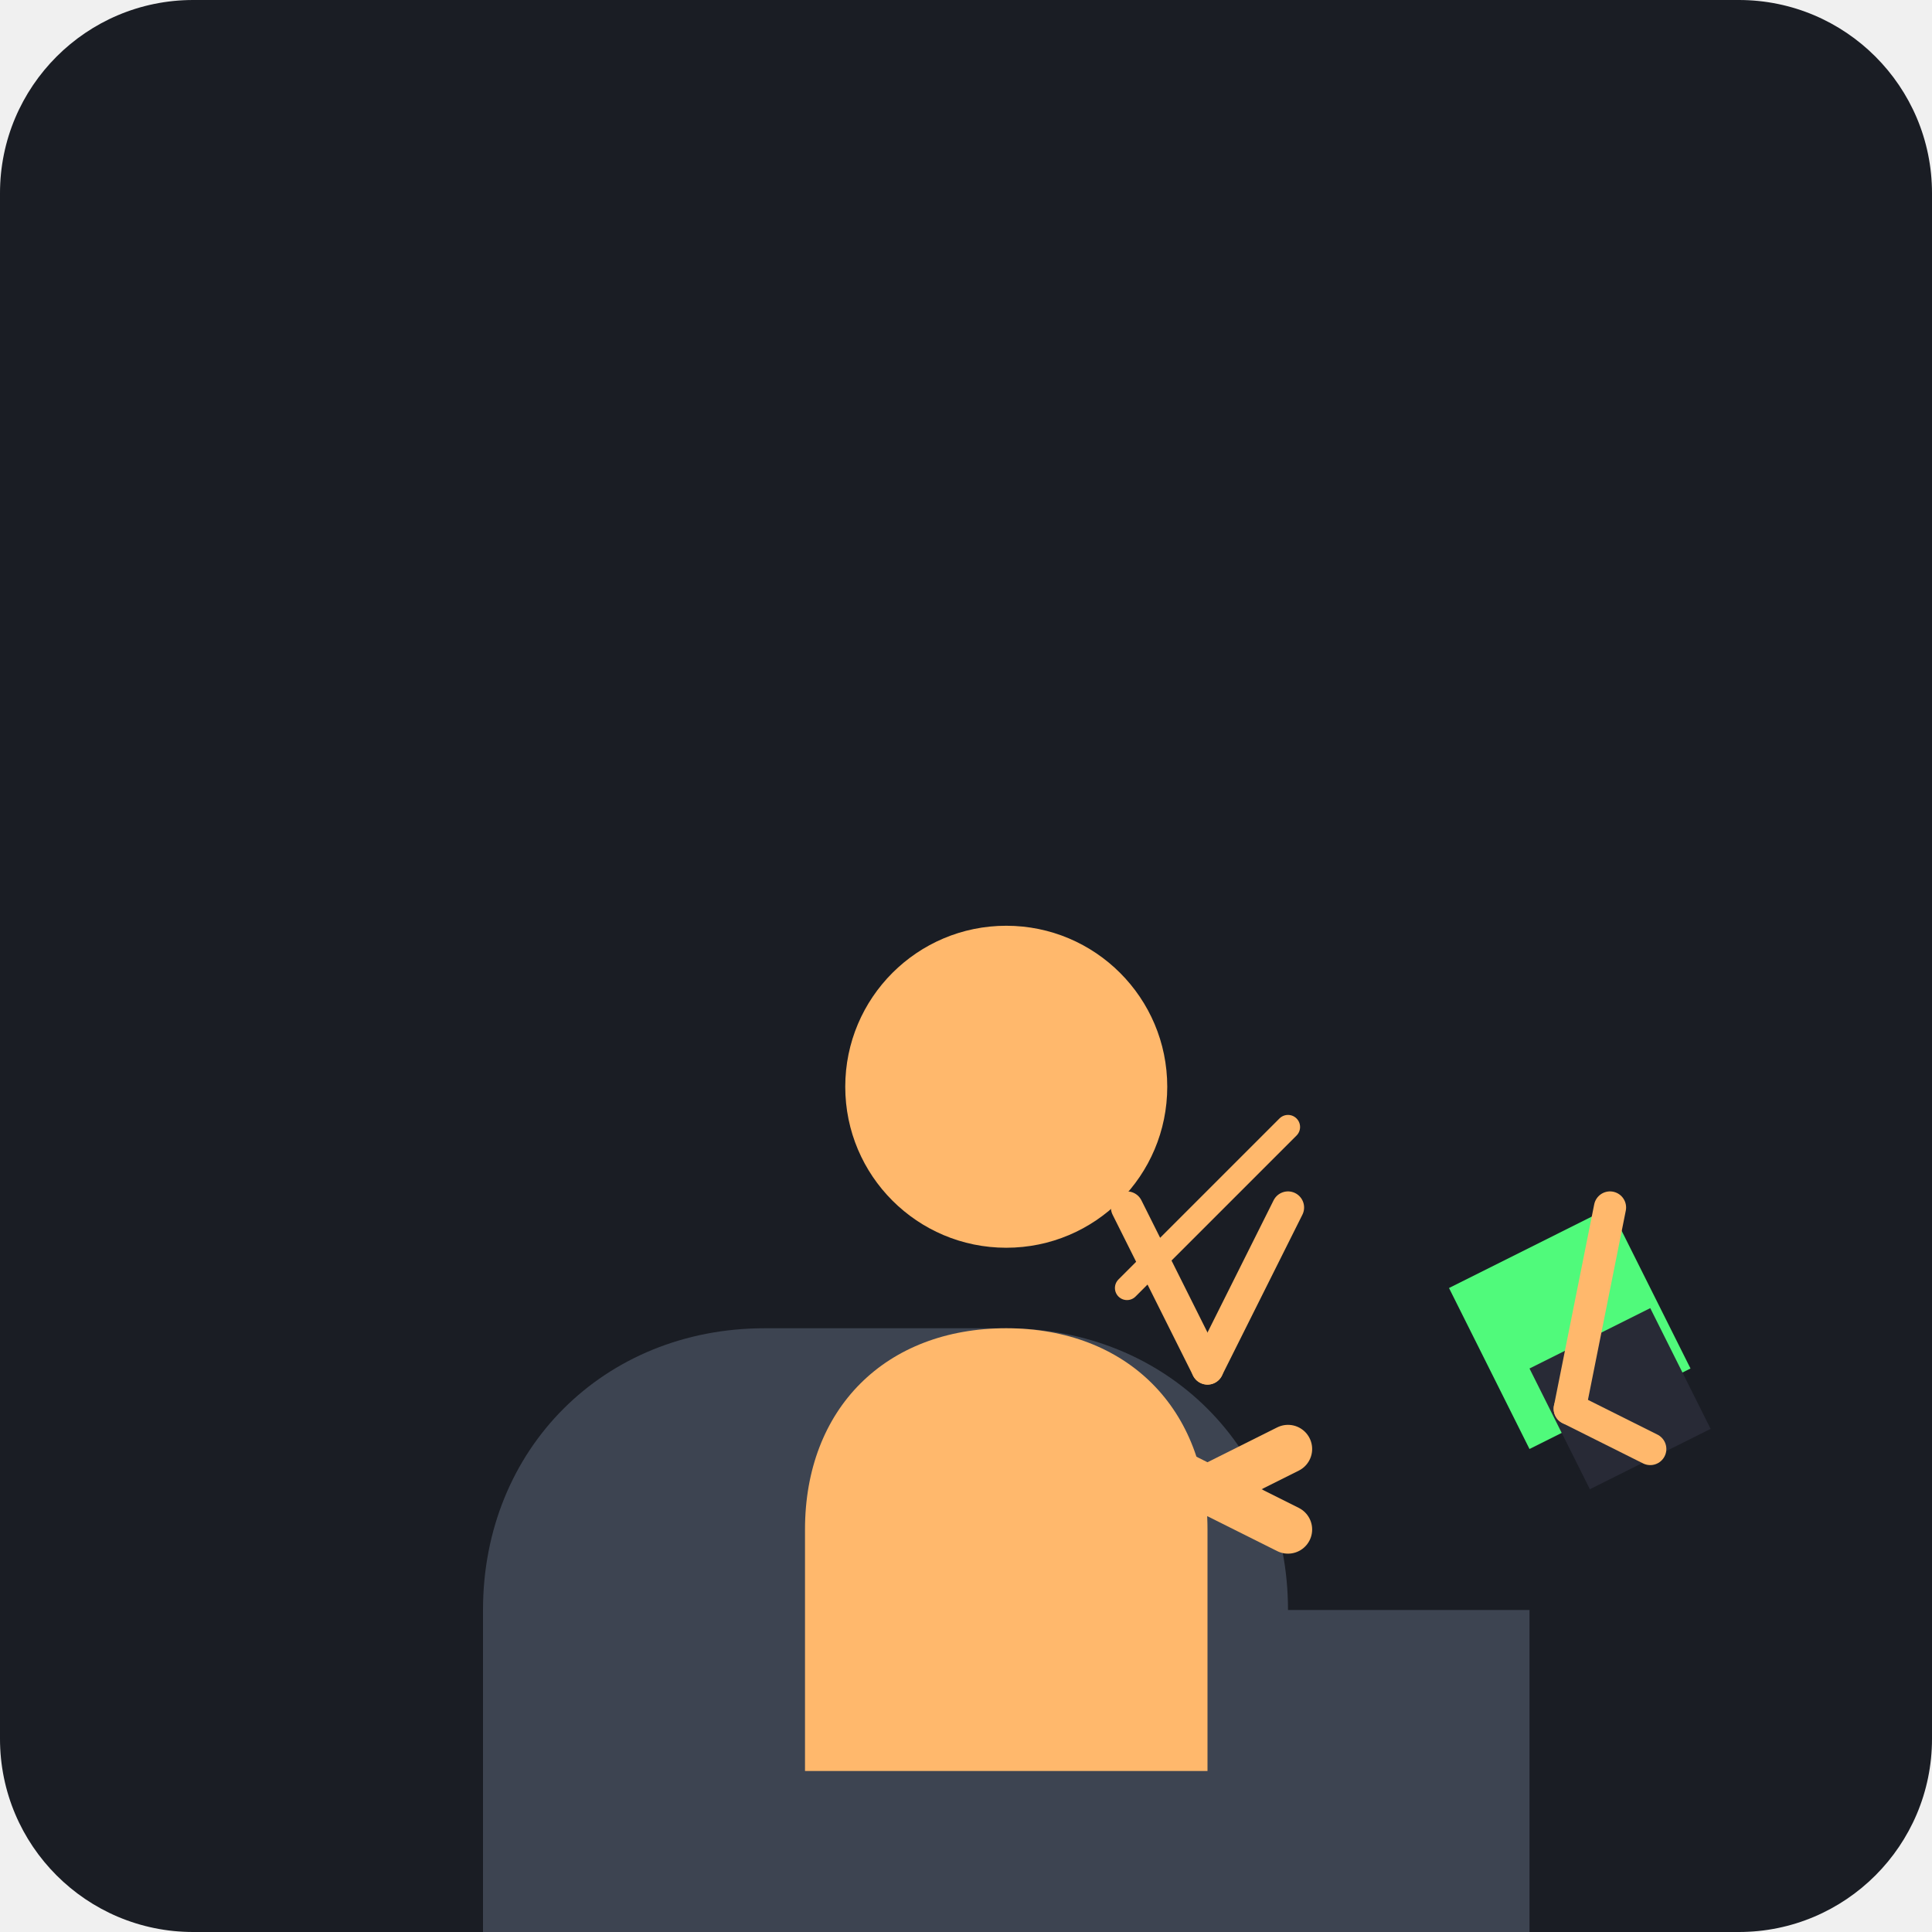
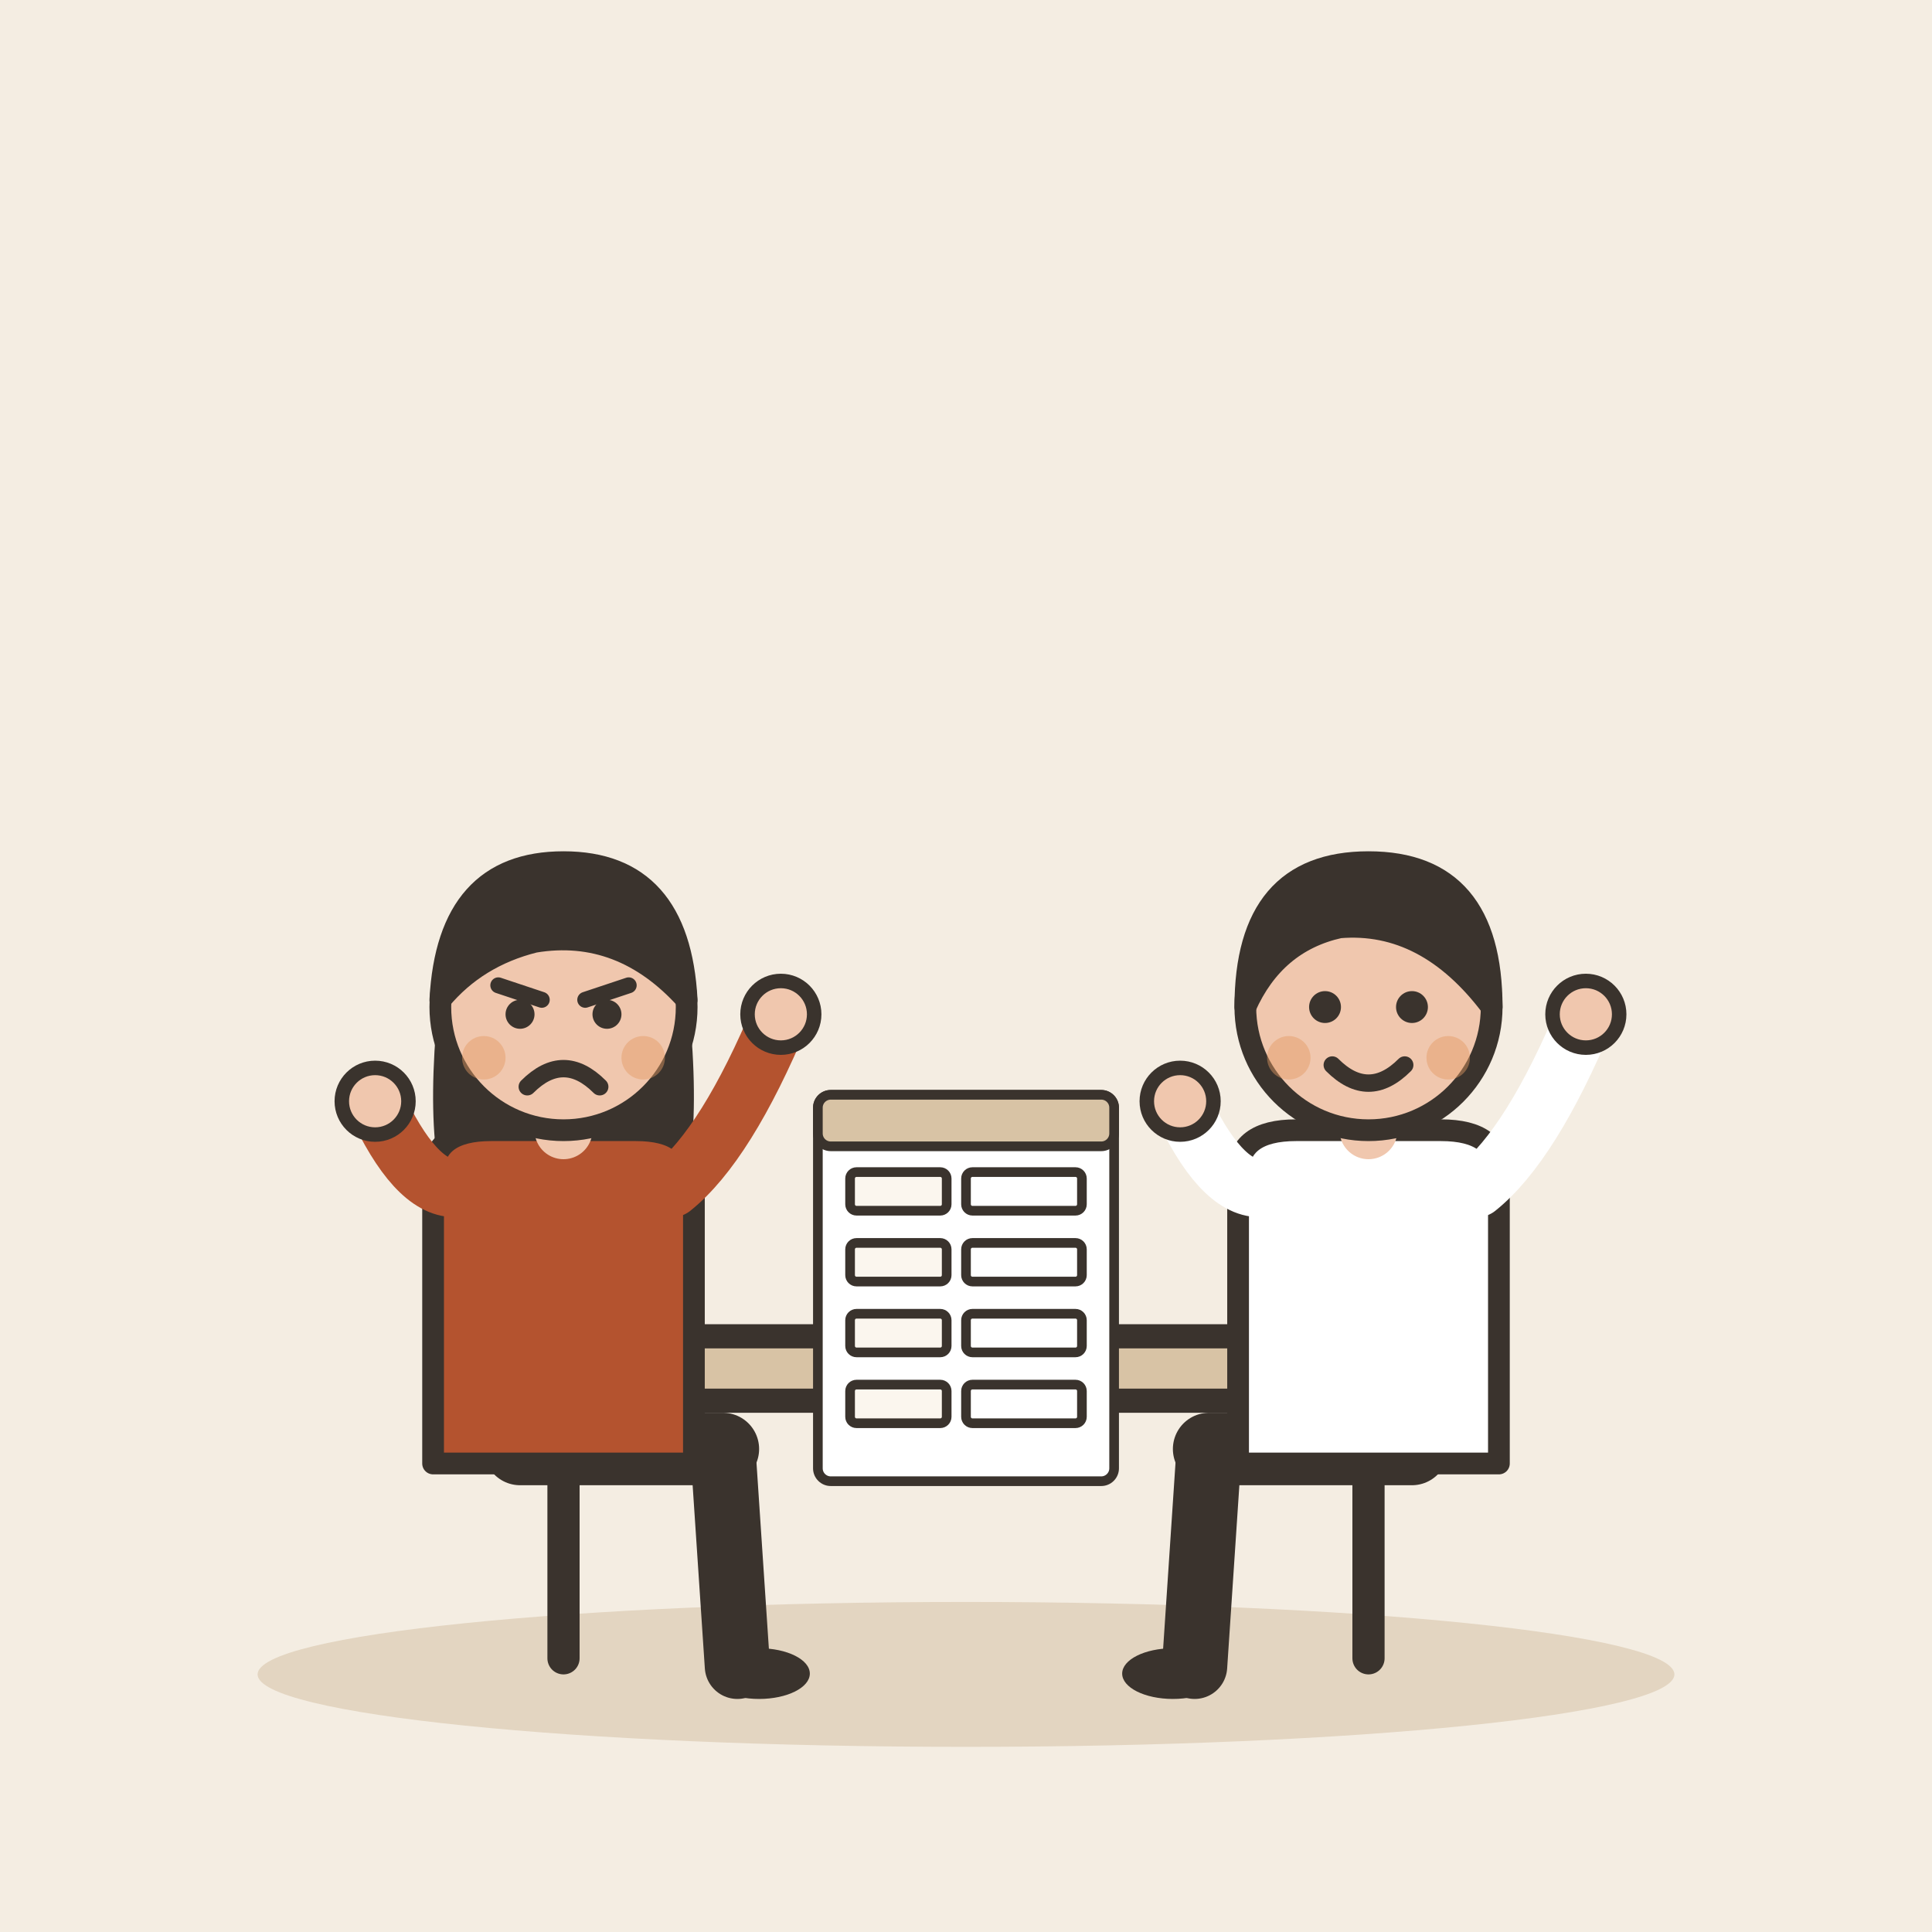
- <svg xmlns="http://www.w3.org/2000/svg" viewBox="0 0 240 240">
-   <rect width="240" height="240" rx="24" fill="#1A1D24" />
-   <g transform="translate(40, 60)">
-     <path d="M120 140c0-20-15-35-35-35H55c-20 0-35 15-35 35v40h130v-40z" fill="#3D4451" />
-     <path d="M85 105c-15 0-25 10-25 25v30h50v-30c0-15-10-25-25-25z" fill="#FFB86C" />
-     <circle cx="85" cy="75" r="20" fill="#FFB86C" />
-     <path d="M140 100l20-10 10 20-20 10z" fill="#50FA7B" />
-     <path d="M150 110l15-7.5 7.5 15-15 7.5z" fill="#282A36" />
-     <path d="M160 90l-5 25" stroke="#FFB86C" stroke-width="4" stroke-linecap="round" />
-     <path d="M155 115l10 5" stroke="#FFB86C" stroke-width="4" stroke-linecap="round" />
-     <path d="M100 120l20 10" stroke="#FFB86C" stroke-width="6" stroke-linecap="round" />
-     <path d="M100 130l20 -10" stroke="#FFB86C" stroke-width="6" stroke-linecap="round" />
-     <path d="M110 110l10 -20" stroke="#FFB86C" stroke-width="4" stroke-linecap="round" />
-     <path d="M110 110l-10 -20" stroke="#FFB86C" stroke-width="4" stroke-linecap="round" />
+ <svg xmlns="http://www.w3.org/2000/svg" viewBox="0 0 240 240" data-style="editorial">
+   <rect width="240" height="240" fill="#F4EDE2" />
+   <ellipse cx="120" cy="208" rx="88" ry="9" fill="#E3D5C1" />
+   <g transform="translate(120 206)">
+     <rect x="-60" y="-40" width="120" height="8" rx="3" fill="#D8C3A5" stroke="#3A332D" stroke-width="3" stroke-linecap="round" stroke-linejoin="round" />
+     <path d="M-50 -32L-50 0" stroke="#3A332D" stroke-width="4" stroke-linecap="round" fill="none" />
+     <path d="M50 -32L50 0" stroke="#3A332D" stroke-width="4" stroke-linecap="round" fill="none" />
  </g>
-   <g transform="translate(160, 140)">
-     <path d="M0 0l-15 15M-5 5l-10 10M-10 10l-10 10" stroke="#FFB86C" stroke-width="3" stroke-linecap="round" />
+   <g transform="translate(70 180) scale(0.9 0.9)">
+     <path d="M-6 0L22 0" stroke="#3A332D" stroke-width="10" stroke-linecap="round" fill="none" />
+     <path d="M22 0L24 30" stroke="#3A332D" stroke-width="9" stroke-linecap="round" fill="none" />
+     <ellipse cx="27" cy="31" rx="7" ry="3.5" fill="#3A332D" />
+     <g transform="translate(0 40)">
+       <path d="M-17 -104Q-20 -78 -14 -70L-6 -78L6 -78L14 -70Q20 -78 17 -104Z" fill="#3A332D" />
+     </g>
+     <path d="M-18 -38Q-18 -44 -10 -44L10 -44Q18 -44 18 -38L18 2L-18 2Z" fill="#B4532F" stroke="#3A332D" stroke-width="3" stroke-linecap="round" stroke-linejoin="round" />
+     <path d="M-15 -36Q-20.5 -36 -26 -48" fill="none" stroke="#B4532F" stroke-width="8" stroke-linecap="round" stroke-linejoin="round" />
+     <circle cx="-26" cy="-48" r="4.6" fill="#F0C7AE" stroke="#3A332D" stroke-linecap="round" stroke-linejoin="round" stroke-width="2" />
+     <path d="M15 -36Q22.5 -42 30 -60" fill="none" stroke="#B4532F" stroke-width="8" stroke-linecap="round" stroke-linejoin="round" />
+     <circle cx="30" cy="-60" r="4.6" fill="#F0C7AE" stroke="#3A332D" stroke-linecap="round" stroke-linejoin="round" stroke-width="2" />
+     <path d="M0 -44L0 -48" stroke="#F0C7AE" stroke-width="8" stroke-linecap="round" fill="none" />
+     <g transform="translate(0 40)">
+       <circle cx="0" cy="-101" r="17" fill="#F0C7AE" stroke="#3A332D" stroke-width="3" stroke-linecap="round" stroke-linejoin="round" />
+       <path d="M-17 -102Q-16 -121 0 -121Q16 -121 17 -102Q8 -112 -4 -110Q-12 -108 -17 -102Z" fill="#3A332D" stroke="#3A332D" stroke-width="3" stroke-linecap="round" stroke-linejoin="round" />
+       <path d="M-9 -104L-3 -102" fill="none" stroke="#3A332D" stroke-width="2.2" stroke-linecap="round" stroke-linejoin="round" />
+       <path d="M9 -104L3 -102" fill="none" stroke="#3A332D" stroke-width="2.2" stroke-linecap="round" stroke-linejoin="round" />
+       <circle cx="-6" cy="-100" r="2" fill="#3A332D" />
+       <circle cx="6" cy="-100" r="2" fill="#3A332D" />
+       <path d="M-5 -90Q0 -95 5 -90" fill="none" stroke="#3A332D" stroke-width="2.4" stroke-linecap="round" stroke-linejoin="round" />
+       <circle cx="-11" cy="-94" r="3" fill="#E39A62" opacity="0.45" />
+       <circle cx="11" cy="-94" r="3" fill="#E39A62" opacity="0.45" />
+     </g>
+   </g>
+   <g transform="translate(170 180) scale(-0.9 0.9)">
+     <path d="M-6 0L22 0" stroke="#3A332D" stroke-width="10" stroke-linecap="round" fill="none" />
+     <path d="M22 0L24 30" stroke="#3A332D" stroke-width="9" stroke-linecap="round" fill="none" />
+     <ellipse cx="27" cy="31" rx="7" ry="3.5" fill="#3A332D" />
+     <g transform="translate(0 40)" />
+     <path d="M-18 -38Q-18 -44 -10 -44L10 -44Q18 -44 18 -38L18 2L-18 2Z" fill="#FFFFFF" stroke="#3A332D" stroke-width="3" stroke-linecap="round" stroke-linejoin="round" />
+     <path d="M-15 -36Q-22.5 -42 -30 -60" fill="none" stroke="#FFFFFF" stroke-width="8" stroke-linecap="round" stroke-linejoin="round" />
+     <circle cx="-30" cy="-60" r="4.6" fill="#F0C7AE" stroke="#3A332D" stroke-linecap="round" stroke-linejoin="round" stroke-width="2" />
+     <path d="M15 -36Q20.5 -36 26 -48" fill="none" stroke="#FFFFFF" stroke-width="8" stroke-linecap="round" stroke-linejoin="round" />
+     <circle cx="26" cy="-48" r="4.6" fill="#F0C7AE" stroke="#3A332D" stroke-linecap="round" stroke-linejoin="round" stroke-width="2" />
+     <path d="M0 -44L0 -48" stroke="#F0C7AE" stroke-width="8" stroke-linecap="round" fill="none" />
+     <g transform="translate(0 40)">
+       <circle cx="0" cy="-101" r="17" fill="#F0C7AE" stroke="#3A332D" stroke-width="3" stroke-linecap="round" stroke-linejoin="round" />
+       <path d="M-17 -101Q-17 -121 0 -121Q17 -121 17 -101Q13 -110 4 -112Q-8 -113 -17 -101Z" fill="#3A332D" stroke="#3A332D" stroke-width="3" stroke-linecap="round" stroke-linejoin="round" />
+       <circle cx="-6" cy="-101" r="2.2" fill="#3A332D" />
+       <circle cx="6" cy="-101" r="2.2" fill="#3A332D" />
+       <path d="M-5 -93Q0 -88 5 -93" fill="none" stroke="#3A332D" stroke-width="2.4" stroke-linecap="round" stroke-linejoin="round" />
+       <circle cx="-11" cy="-94" r="3" fill="#E39A62" opacity="0.45" />
+       <circle cx="11" cy="-94" r="3" fill="#E39A62" opacity="0.45" />
+     </g>
+   </g>
+   <g transform="translate(120 160) scale(0.4 0.4)">
+     <rect x="-46" y="-60" width="92" height="120" rx="4" fill="#FFFFFF" stroke="#3A332D" stroke-width="3" stroke-linecap="round" stroke-linejoin="round" />
+     <rect x="-46" y="-60" width="92" height="16" rx="4" fill="#D8C3A5" stroke="#3A332D" stroke-width="3" stroke-linecap="round" stroke-linejoin="round" />
+     <rect x="-36" y="-36" width="30" height="12" rx="2" fill="#FBF6EE" stroke="#3A332D" stroke-width="3" stroke-linecap="round" stroke-linejoin="round" />
+     <rect x="0" y="-36" width="36" height="12" rx="2" fill="#FFFFFF" stroke="#3A332D" stroke-width="3" stroke-linecap="round" stroke-linejoin="round" />
+     <rect x="-36" y="-14" width="30" height="12" rx="2" fill="#FBF6EE" stroke="#3A332D" stroke-width="3" stroke-linecap="round" stroke-linejoin="round" />
+     <rect x="0" y="-14" width="36" height="12" rx="2" fill="#FFFFFF" stroke="#3A332D" stroke-width="3" stroke-linecap="round" stroke-linejoin="round" />
+     <rect x="-36" y="8" width="30" height="12" rx="2" fill="#FBF6EE" stroke="#3A332D" stroke-width="3" stroke-linecap="round" stroke-linejoin="round" />
+     <rect x="0" y="8" width="36" height="12" rx="2" fill="#FFFFFF" stroke="#3A332D" stroke-width="3" stroke-linecap="round" stroke-linejoin="round" />
+     <rect x="-36" y="30" width="30" height="12" rx="2" fill="#FBF6EE" stroke="#3A332D" stroke-width="3" stroke-linecap="round" stroke-linejoin="round" />
+     <rect x="0" y="30" width="36" height="12" rx="2" fill="#FFFFFF" stroke="#3A332D" stroke-width="3" stroke-linecap="round" stroke-linejoin="round" />
  </g>
</svg>
